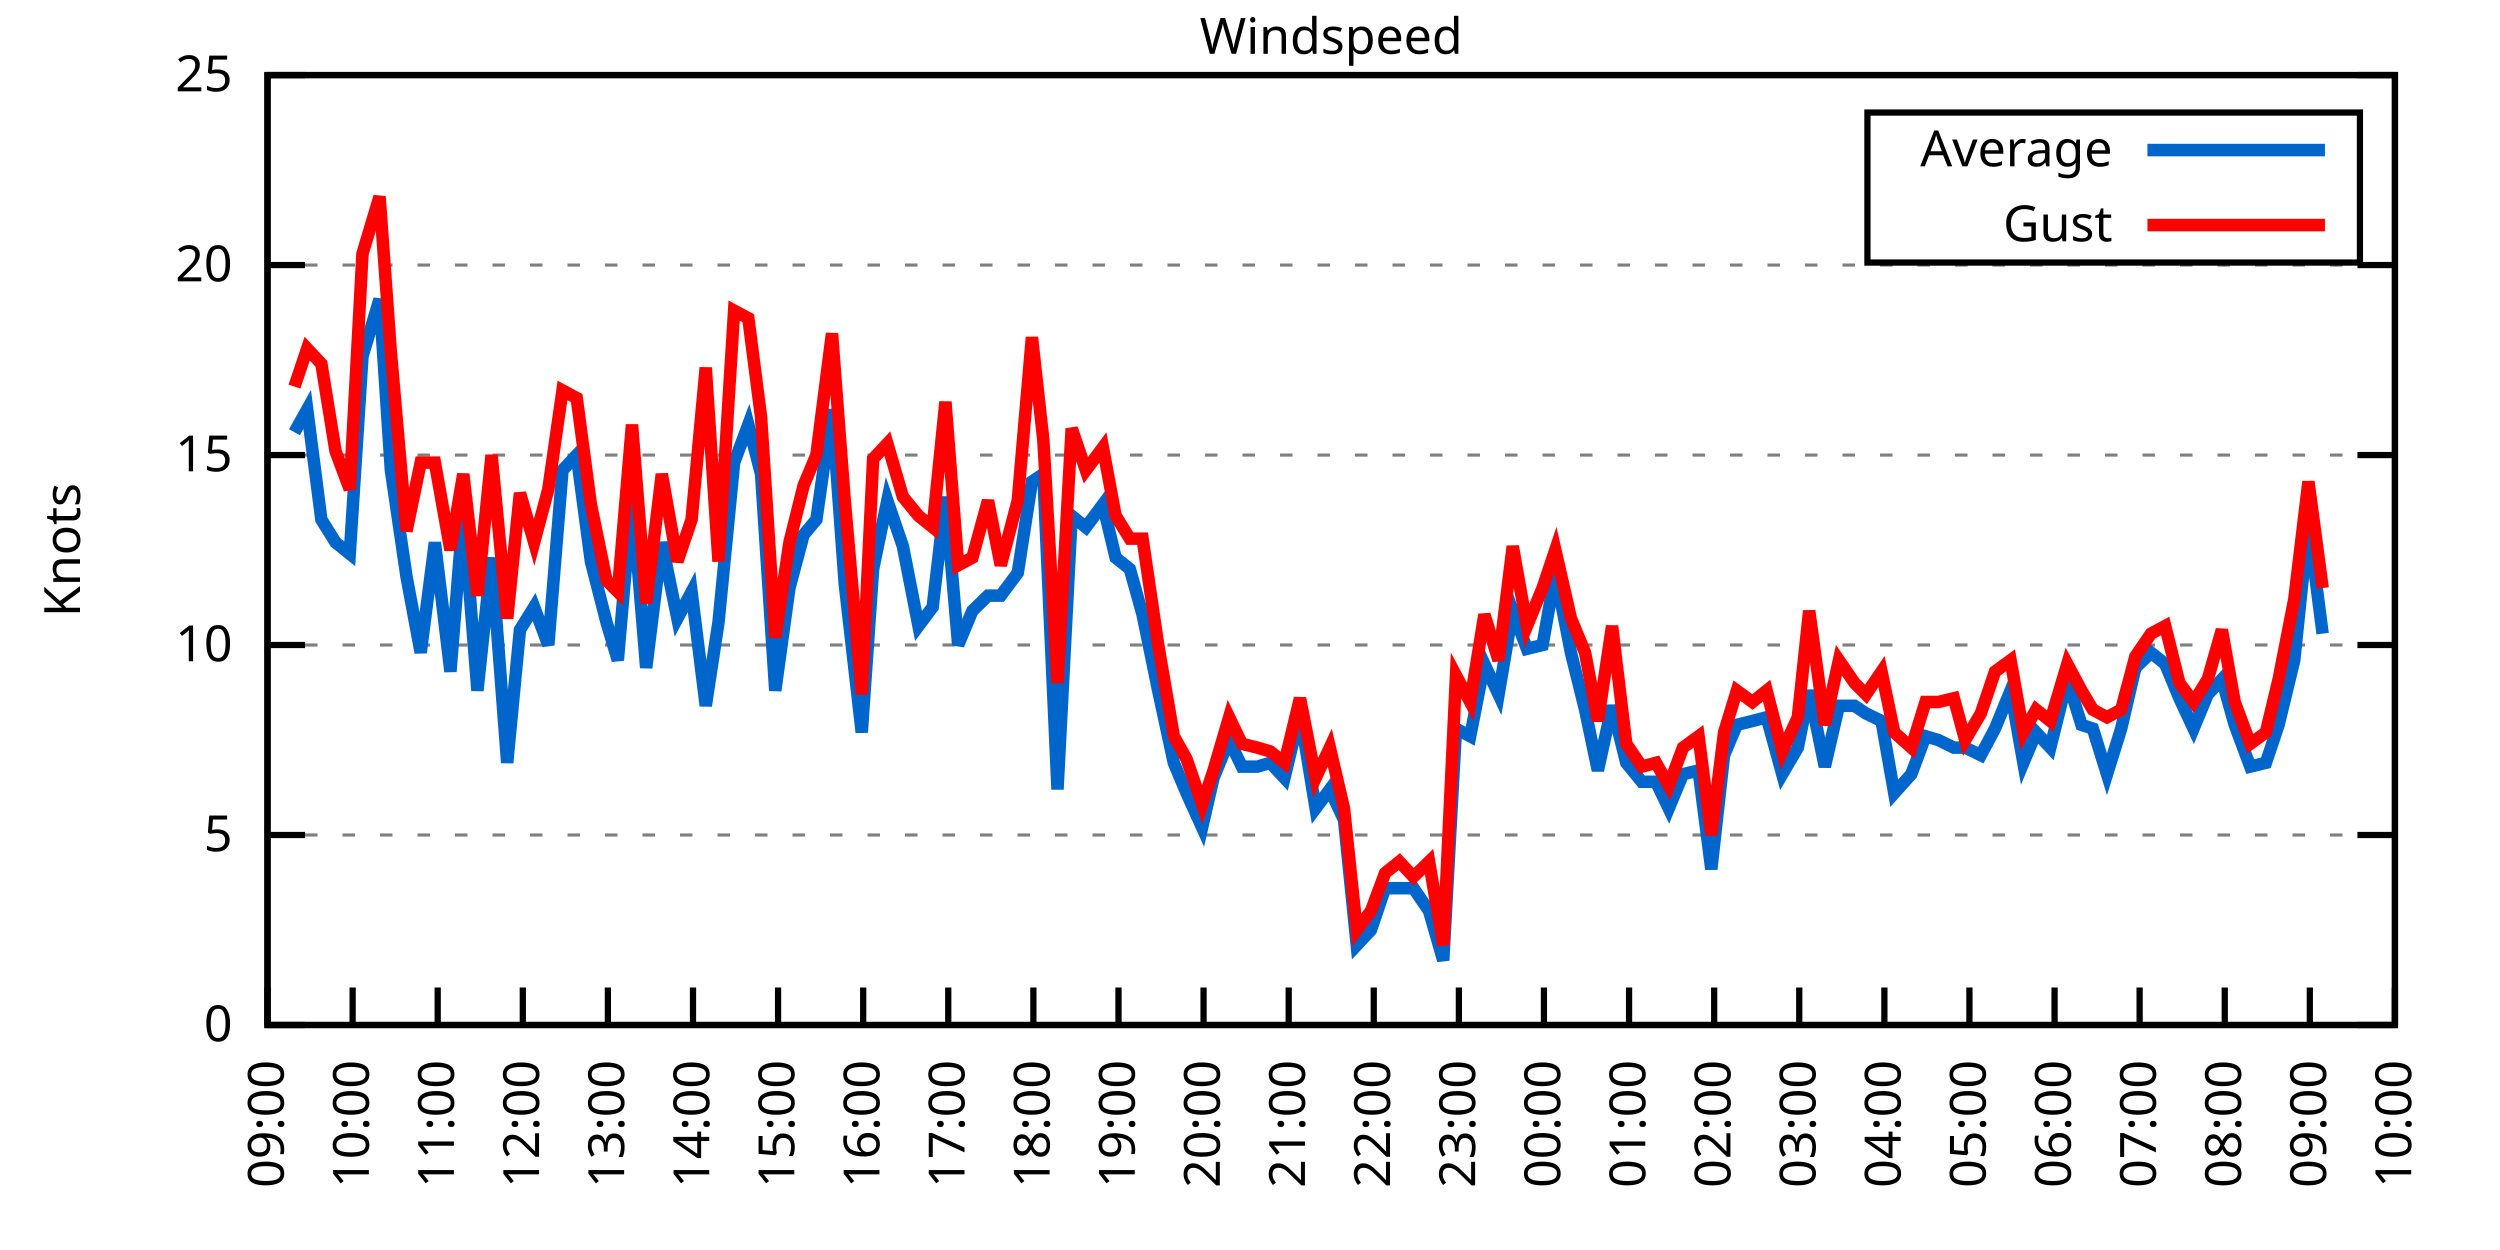
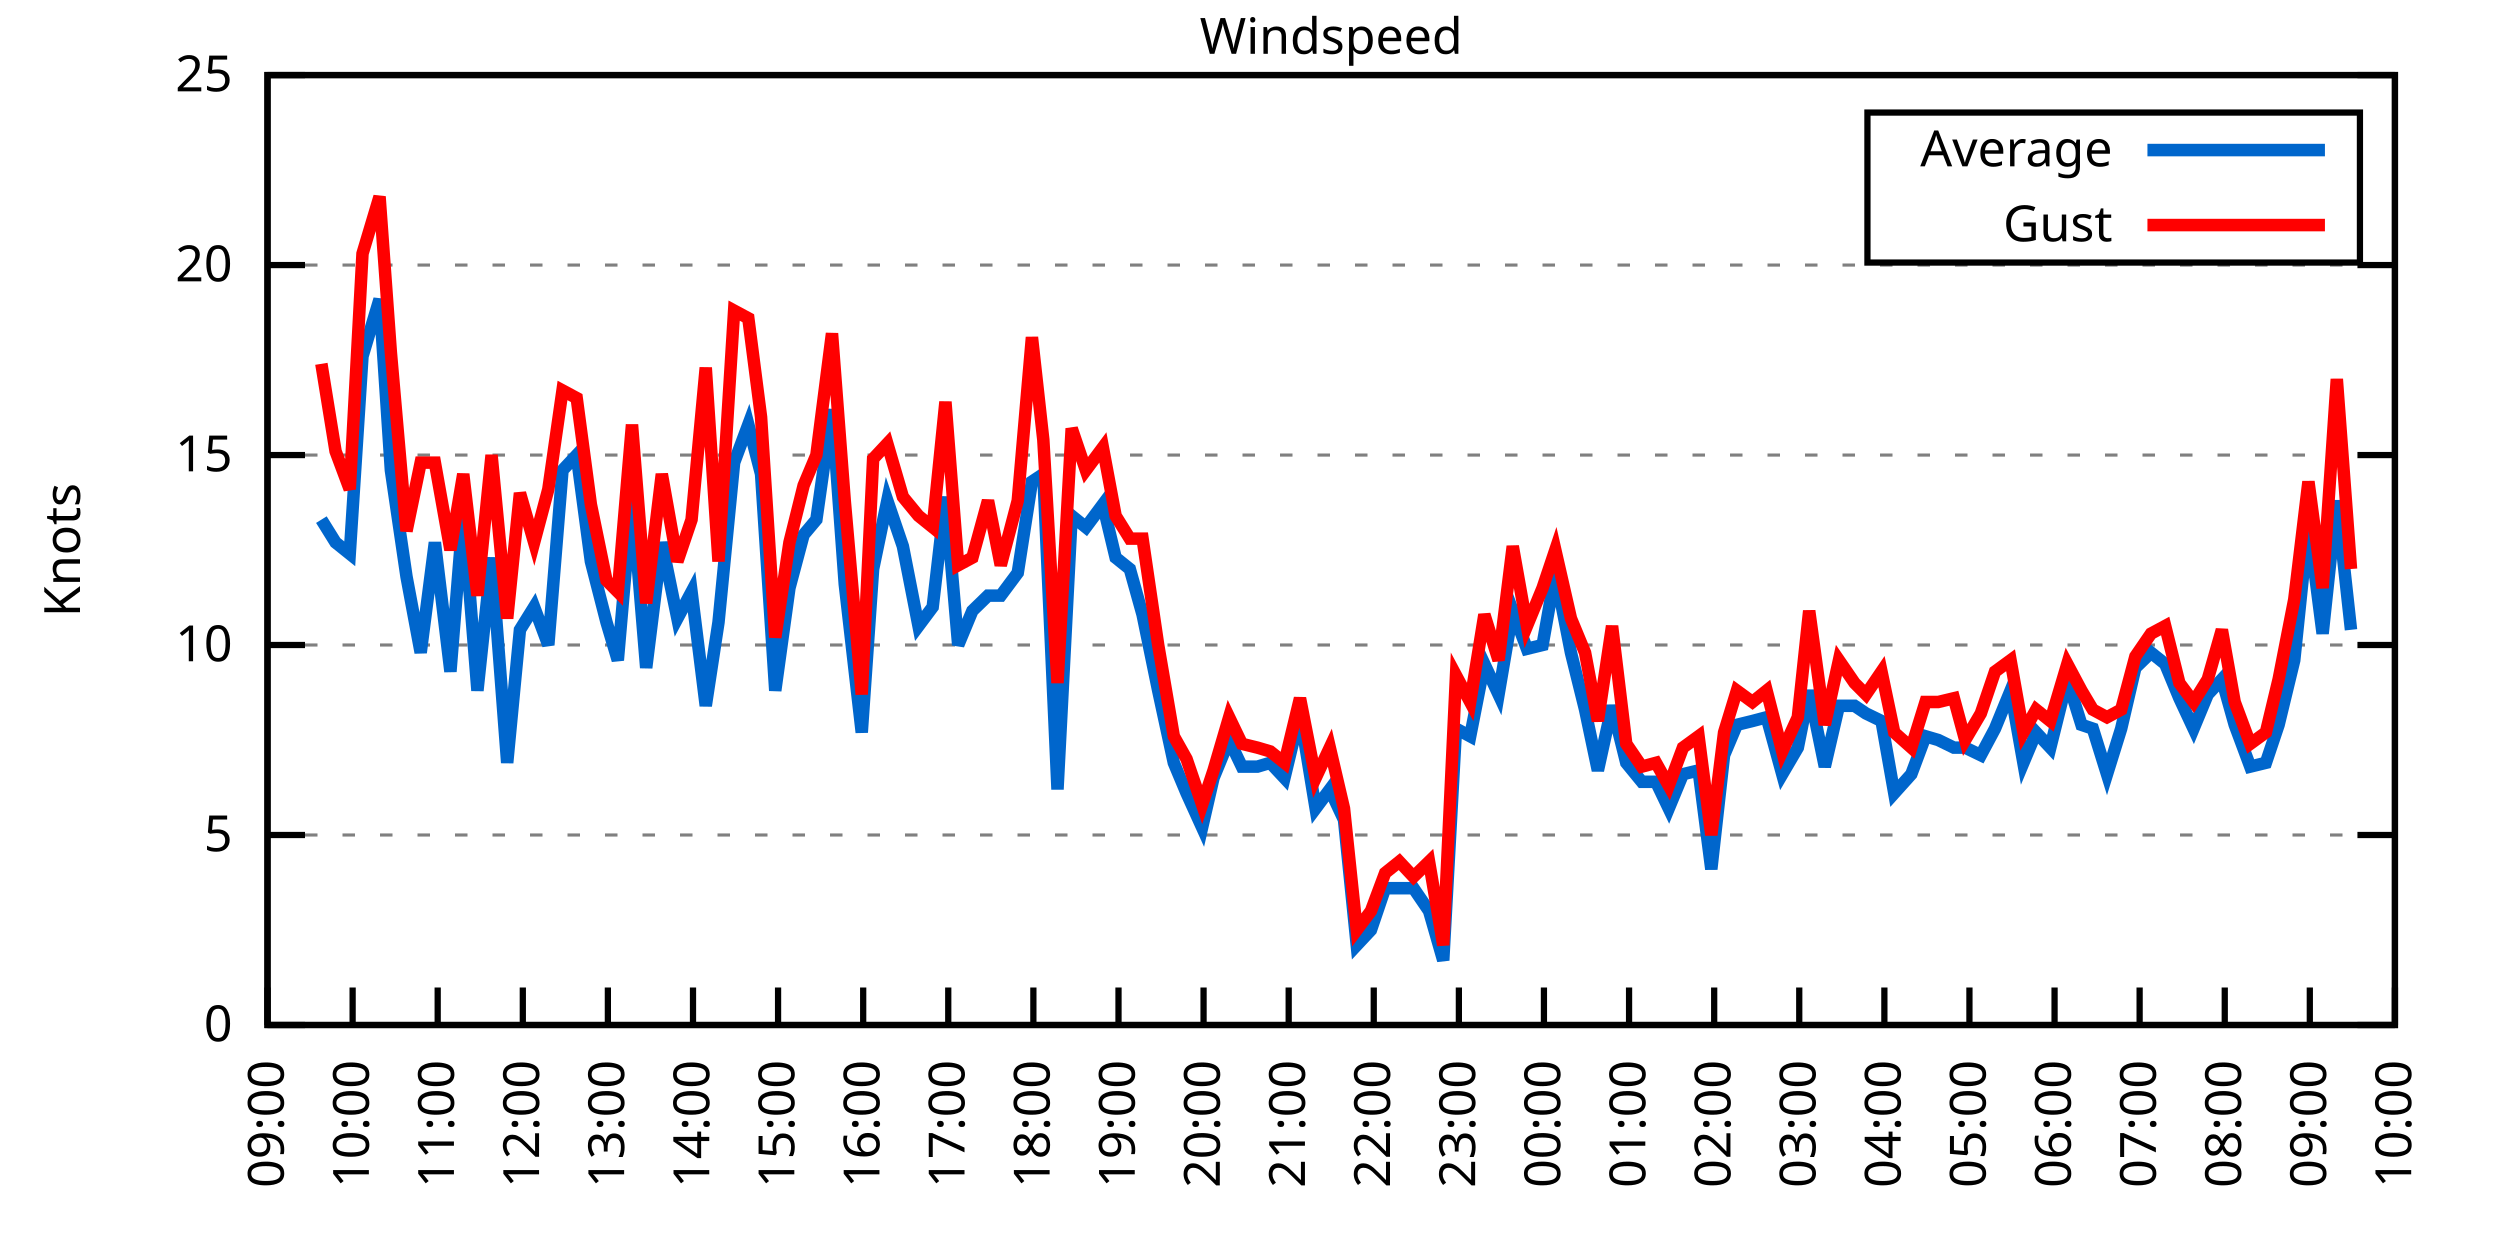
<svg xmlns="http://www.w3.org/2000/svg" xmlns:xlink="http://www.w3.org/1999/xlink" width="400" height="200" viewBox="0 0 400 200">
  <g id="gnuplot_canvas">
    <rect x="0" y="0" width="400" height="200" fill="none" />
    <defs>
      <circle id="gpDot" r="0.5" stroke-width="0.5" stroke="currentColor" />
      <path id="gpPt0" stroke-width="0.333" stroke="currentColor" d="M-1,0 h2 M0,-1 v2" />
      <path id="gpPt1" stroke-width="0.333" stroke="currentColor" d="M-1,-1 L1,1 M1,-1 L-1,1" />
      <path id="gpPt2" stroke-width="0.333" stroke="currentColor" d="M-1,0 L1,0 M0,-1 L0,1 M-1,-1 L1,1 M-1,1 L1,-1" />
      <rect id="gpPt3" stroke-width="0.333" stroke="currentColor" x="-1" y="-1" width="2" height="2" />
      <rect id="gpPt4" stroke-width="0.333" stroke="currentColor" fill="currentColor" x="-1" y="-1" width="2" height="2" />
      <circle id="gpPt5" stroke-width="0.333" stroke="currentColor" cx="0" cy="0" r="1" />
      <use xlink:href="#gpPt5" id="gpPt6" fill="currentColor" stroke="none" />
      <path id="gpPt7" stroke-width="0.333" stroke="currentColor" d="M0,-1.33 L-1.33,0.67 L1.33,0.67 z" />
      <use xlink:href="#gpPt7" id="gpPt8" fill="currentColor" stroke="none" />
      <use xlink:href="#gpPt7" id="gpPt9" stroke="currentColor" transform="rotate(180)" />
      <use xlink:href="#gpPt9" id="gpPt10" fill="currentColor" stroke="none" />
      <use xlink:href="#gpPt3" id="gpPt11" stroke="currentColor" transform="rotate(45)" />
      <use xlink:href="#gpPt11" id="gpPt12" fill="currentColor" stroke="none" />
      <path id="gpPt13" stroke-width="0.333" stroke="currentColor" d="M0,1.330 L1.265,0.411 L0.782,-1.067 L-0.782,-1.076 L-1.265,0.411 z" />
      <use xlink:href="#gpPt13" id="gpPt14" fill="currentColor" stroke="none" />
      <filter id="textbox" filterUnits="objectBoundingBox" x="0" y="0" height="1" width="1">
        <feFlood flood-color="white" flood-opacity="1" result="bgnd" />
        <feComposite in="SourceGraphic" in2="bgnd" operator="atop" />
      </filter>
      <filter id="greybox" filterUnits="objectBoundingBox" x="0" y="0" height="1" width="1">
        <feFlood flood-color="lightgrey" flood-opacity="1" result="grey" />
        <feComposite in="SourceGraphic" in2="grey" operator="atop" />
      </filter>
    </defs>
    <g fill="none" color="white" stroke="currentColor" stroke-width="1.00" stroke-linecap="butt" stroke-linejoin="miter">
</g>
    <g fill="none" color="black" stroke="currentColor" stroke-width="1.00" stroke-linecap="butt" stroke-linejoin="miter">
      <g stroke="none" shape-rendering="crispEdges">
        <polygon fill="rgb(255, 255, 255)" points="42.80,164.00 383.18,164.00 383.18,12.02 42.80,12.02 " />
      </g>
    </g>
    <g fill="none" color="black" stroke="currentColor" stroke-width="1.00" stroke-linecap="butt" stroke-linejoin="miter">
</g>
    <g fill="none" color="black" stroke="black" stroke-width="0.50" stroke-linecap="butt" stroke-linejoin="miter">
</g>
    <g fill="none" color="gray" stroke="currentColor" stroke-width="0.50" stroke-linecap="butt" stroke-linejoin="miter">
      <path stroke="gray" stroke-dasharray="2,4" class="gridline" d="M42.80,164.00 L383.19,164.00  " />
    </g>
    <g fill="none" color="gray" stroke="gray" stroke-width="1.00" stroke-linecap="butt" stroke-linejoin="miter">
</g>
    <g fill="none" color="black" stroke="currentColor" stroke-width="1.00" stroke-linecap="butt" stroke-linejoin="miter">
      <path stroke="black" d="M42.80,164.00 L48.80,164.00 M383.19,164.00 L377.19,164.00  " />
      <g transform="translate(37.20,166.60)" stroke="none" fill="black" font-family="Sans" font-size="8.00" text-anchor="end">
        <text>
          <tspan font-family="Sans"> 0</tspan>
        </text>
      </g>
    </g>
    <g fill="none" color="black" stroke="currentColor" stroke-width="1.00" stroke-linecap="butt" stroke-linejoin="miter">
</g>
    <g fill="none" color="black" stroke="black" stroke-width="0.50" stroke-linecap="butt" stroke-linejoin="miter">
</g>
    <g fill="none" color="gray" stroke="currentColor" stroke-width="0.50" stroke-linecap="butt" stroke-linejoin="miter">
      <path stroke="gray" stroke-dasharray="2,4" class="gridline" d="M42.80,133.60 L383.19,133.60  " />
    </g>
    <g fill="none" color="gray" stroke="gray" stroke-width="1.00" stroke-linecap="butt" stroke-linejoin="miter">
</g>
    <g fill="none" color="black" stroke="currentColor" stroke-width="1.00" stroke-linecap="butt" stroke-linejoin="miter">
      <path stroke="black" d="M42.80,133.60 L48.80,133.60 M383.19,133.60 L377.19,133.60  " />
      <g transform="translate(37.20,136.20)" stroke="none" fill="black" font-family="Sans" font-size="8.00" text-anchor="end">
        <text>
          <tspan font-family="Sans"> 5</tspan>
        </text>
      </g>
    </g>
    <g fill="none" color="black" stroke="currentColor" stroke-width="1.00" stroke-linecap="butt" stroke-linejoin="miter">
</g>
    <g fill="none" color="black" stroke="black" stroke-width="0.50" stroke-linecap="butt" stroke-linejoin="miter">
</g>
    <g fill="none" color="gray" stroke="currentColor" stroke-width="0.50" stroke-linecap="butt" stroke-linejoin="miter">
      <path stroke="gray" stroke-dasharray="2,4" class="gridline" d="M42.80,103.20 L383.19,103.20  " />
    </g>
    <g fill="none" color="gray" stroke="gray" stroke-width="1.00" stroke-linecap="butt" stroke-linejoin="miter">
</g>
    <g fill="none" color="black" stroke="currentColor" stroke-width="1.00" stroke-linecap="butt" stroke-linejoin="miter">
      <path stroke="black" d="M42.80,103.20 L48.80,103.20 M383.19,103.20 L377.19,103.20  " />
      <g transform="translate(37.20,105.80)" stroke="none" fill="black" font-family="Sans" font-size="8.00" text-anchor="end">
        <text>
          <tspan font-family="Sans"> 10</tspan>
        </text>
      </g>
    </g>
    <g fill="none" color="black" stroke="currentColor" stroke-width="1.00" stroke-linecap="butt" stroke-linejoin="miter">
</g>
    <g fill="none" color="black" stroke="black" stroke-width="0.50" stroke-linecap="butt" stroke-linejoin="miter">
</g>
    <g fill="none" color="gray" stroke="currentColor" stroke-width="0.50" stroke-linecap="butt" stroke-linejoin="miter">
      <path stroke="gray" stroke-dasharray="2,4" class="gridline" d="M42.80,72.81 L383.19,72.81  " />
    </g>
    <g fill="none" color="gray" stroke="gray" stroke-width="1.00" stroke-linecap="butt" stroke-linejoin="miter">
</g>
    <g fill="none" color="black" stroke="currentColor" stroke-width="1.00" stroke-linecap="butt" stroke-linejoin="miter">
      <path stroke="black" d="M42.80,72.81 L48.80,72.81 M383.19,72.81 L377.19,72.81  " />
      <g transform="translate(37.20,75.41)" stroke="none" fill="black" font-family="Sans" font-size="8.00" text-anchor="end">
        <text>
          <tspan font-family="Sans"> 15</tspan>
        </text>
      </g>
    </g>
    <g fill="none" color="black" stroke="currentColor" stroke-width="1.00" stroke-linecap="butt" stroke-linejoin="miter">
</g>
    <g fill="none" color="black" stroke="black" stroke-width="0.50" stroke-linecap="butt" stroke-linejoin="miter">
</g>
    <g fill="none" color="gray" stroke="currentColor" stroke-width="0.50" stroke-linecap="butt" stroke-linejoin="miter">
      <path stroke="gray" stroke-dasharray="2,4" class="gridline" d="M42.80,42.41 L383.19,42.41  " />
    </g>
    <g fill="none" color="gray" stroke="gray" stroke-width="1.00" stroke-linecap="butt" stroke-linejoin="miter">
</g>
    <g fill="none" color="black" stroke="currentColor" stroke-width="1.00" stroke-linecap="butt" stroke-linejoin="miter">
      <path stroke="black" d="M42.80,42.41 L48.80,42.41 M383.19,42.41 L377.19,42.41  " />
      <g transform="translate(37.20,45.01)" stroke="none" fill="black" font-family="Sans" font-size="8.00" text-anchor="end">
        <text>
          <tspan font-family="Sans"> 20</tspan>
        </text>
      </g>
    </g>
    <g fill="none" color="black" stroke="currentColor" stroke-width="1.00" stroke-linecap="butt" stroke-linejoin="miter">
</g>
    <g fill="none" color="black" stroke="black" stroke-width="0.50" stroke-linecap="butt" stroke-linejoin="miter">
</g>
    <g fill="none" color="gray" stroke="currentColor" stroke-width="0.50" stroke-linecap="butt" stroke-linejoin="miter">
      <path stroke="gray" stroke-dasharray="2,4" class="gridline" d="M42.80,12.01 L383.19,12.01  " />
    </g>
    <g fill="none" color="gray" stroke="gray" stroke-width="1.00" stroke-linecap="butt" stroke-linejoin="miter">
</g>
    <g fill="none" color="black" stroke="currentColor" stroke-width="1.00" stroke-linecap="butt" stroke-linejoin="miter">
      <path stroke="black" d="M42.80,12.01 L48.80,12.01 M383.19,12.01 L377.19,12.01  " />
      <g transform="translate(37.20,14.61)" stroke="none" fill="black" font-family="Sans" font-size="8.00" text-anchor="end">
        <text>
          <tspan font-family="Sans"> 25</tspan>
        </text>
      </g>
    </g>
    <g fill="none" color="black" stroke="currentColor" stroke-width="1.00" stroke-linecap="butt" stroke-linejoin="miter">
      <path stroke="black" d="M42.80,164.00 L42.80,158.00  " />
      <g transform="translate(45.40,169.60) rotate(270.00)" stroke="none" fill="black" font-family="Sans" font-size="8.00" text-anchor="end">
        <text>
          <tspan font-family="Sans">09:00</tspan>
        </text>
      </g>
    </g>
    <g fill="none" color="black" stroke="currentColor" stroke-width="1.00" stroke-linecap="butt" stroke-linejoin="miter">
      <path stroke="black" d="M56.42,164.00 L56.42,158.00  " />
      <g transform="translate(59.02,169.60) rotate(270.00)" stroke="none" fill="black" font-family="Sans" font-size="8.00" text-anchor="end">
        <text>
          <tspan font-family="Sans">10:00</tspan>
        </text>
      </g>
    </g>
    <g fill="none" color="black" stroke="currentColor" stroke-width="1.00" stroke-linecap="butt" stroke-linejoin="miter">
      <path stroke="black" d="M70.03,164.00 L70.03,158.00  " />
      <g transform="translate(72.63,169.60) rotate(270.00)" stroke="none" fill="black" font-family="Sans" font-size="8.00" text-anchor="end">
        <text>
          <tspan font-family="Sans">11:00</tspan>
        </text>
      </g>
    </g>
    <g fill="none" color="black" stroke="currentColor" stroke-width="1.00" stroke-linecap="butt" stroke-linejoin="miter">
      <path stroke="black" d="M83.65,164.00 L83.65,158.00  " />
      <g transform="translate(86.25,169.60) rotate(270.00)" stroke="none" fill="black" font-family="Sans" font-size="8.00" text-anchor="end">
        <text>
          <tspan font-family="Sans">12:00</tspan>
        </text>
      </g>
    </g>
    <g fill="none" color="black" stroke="currentColor" stroke-width="1.00" stroke-linecap="butt" stroke-linejoin="miter">
      <path stroke="black" d="M97.26,164.00 L97.26,158.00  " />
      <g transform="translate(99.86,169.60) rotate(270.00)" stroke="none" fill="black" font-family="Sans" font-size="8.00" text-anchor="end">
        <text>
          <tspan font-family="Sans">13:00</tspan>
        </text>
      </g>
    </g>
    <g fill="none" color="black" stroke="currentColor" stroke-width="1.00" stroke-linecap="butt" stroke-linejoin="miter">
      <path stroke="black" d="M110.88,164.00 L110.88,158.00  " />
      <g transform="translate(113.48,169.60) rotate(270.00)" stroke="none" fill="black" font-family="Sans" font-size="8.00" text-anchor="end">
        <text>
          <tspan font-family="Sans">14:00</tspan>
        </text>
      </g>
    </g>
    <g fill="none" color="black" stroke="currentColor" stroke-width="1.00" stroke-linecap="butt" stroke-linejoin="miter">
      <path stroke="black" d="M124.49,164.00 L124.49,158.00  " />
      <g transform="translate(127.09,169.60) rotate(270.00)" stroke="none" fill="black" font-family="Sans" font-size="8.00" text-anchor="end">
        <text>
          <tspan font-family="Sans">15:00</tspan>
        </text>
      </g>
    </g>
    <g fill="none" color="black" stroke="currentColor" stroke-width="1.00" stroke-linecap="butt" stroke-linejoin="miter">
      <path stroke="black" d="M138.11,164.00 L138.11,158.00  " />
      <g transform="translate(140.71,169.60) rotate(270.00)" stroke="none" fill="black" font-family="Sans" font-size="8.00" text-anchor="end">
        <text>
          <tspan font-family="Sans">16:00</tspan>
        </text>
      </g>
    </g>
    <g fill="none" color="black" stroke="currentColor" stroke-width="1.00" stroke-linecap="butt" stroke-linejoin="miter">
      <path stroke="black" d="M151.72,164.00 L151.72,158.00  " />
      <g transform="translate(154.32,169.60) rotate(270.00)" stroke="none" fill="black" font-family="Sans" font-size="8.00" text-anchor="end">
        <text>
          <tspan font-family="Sans">17:00</tspan>
        </text>
      </g>
    </g>
    <g fill="none" color="black" stroke="currentColor" stroke-width="1.00" stroke-linecap="butt" stroke-linejoin="miter">
      <path stroke="black" d="M165.34,164.00 L165.34,158.00  " />
      <g transform="translate(167.94,169.60) rotate(270.00)" stroke="none" fill="black" font-family="Sans" font-size="8.00" text-anchor="end">
        <text>
          <tspan font-family="Sans">18:00</tspan>
        </text>
      </g>
    </g>
    <g fill="none" color="black" stroke="currentColor" stroke-width="1.00" stroke-linecap="butt" stroke-linejoin="miter">
      <path stroke="black" d="M178.96,164.00 L178.96,158.00  " />
      <g transform="translate(181.56,169.60) rotate(270.00)" stroke="none" fill="black" font-family="Sans" font-size="8.00" text-anchor="end">
        <text>
          <tspan font-family="Sans">19:00</tspan>
        </text>
      </g>
    </g>
    <g fill="none" color="black" stroke="currentColor" stroke-width="1.00" stroke-linecap="butt" stroke-linejoin="miter">
      <path stroke="black" d="M192.57,164.00 L192.57,158.00  " />
      <g transform="translate(195.17,169.60) rotate(270.00)" stroke="none" fill="black" font-family="Sans" font-size="8.00" text-anchor="end">
        <text>
          <tspan font-family="Sans">20:00</tspan>
        </text>
      </g>
    </g>
    <g fill="none" color="black" stroke="currentColor" stroke-width="1.00" stroke-linecap="butt" stroke-linejoin="miter">
      <path stroke="black" d="M206.19,164.00 L206.19,158.00  " />
      <g transform="translate(208.79,169.60) rotate(270.00)" stroke="none" fill="black" font-family="Sans" font-size="8.00" text-anchor="end">
        <text>
          <tspan font-family="Sans">21:00</tspan>
        </text>
      </g>
    </g>
    <g fill="none" color="black" stroke="currentColor" stroke-width="1.00" stroke-linecap="butt" stroke-linejoin="miter">
      <path stroke="black" d="M219.80,164.00 L219.80,158.00  " />
      <g transform="translate(222.40,169.60) rotate(270.00)" stroke="none" fill="black" font-family="Sans" font-size="8.00" text-anchor="end">
        <text>
          <tspan font-family="Sans">22:00</tspan>
        </text>
      </g>
    </g>
    <g fill="none" color="black" stroke="currentColor" stroke-width="1.00" stroke-linecap="butt" stroke-linejoin="miter">
      <path stroke="black" d="M233.42,164.00 L233.42,158.00  " />
      <g transform="translate(236.02,169.60) rotate(270.00)" stroke="none" fill="black" font-family="Sans" font-size="8.00" text-anchor="end">
        <text>
          <tspan font-family="Sans">23:00</tspan>
        </text>
      </g>
    </g>
    <g fill="none" color="black" stroke="currentColor" stroke-width="1.00" stroke-linecap="butt" stroke-linejoin="miter">
      <path stroke="black" d="M247.03,164.00 L247.03,158.00  " />
      <g transform="translate(249.63,169.60) rotate(270.00)" stroke="none" fill="black" font-family="Sans" font-size="8.00" text-anchor="end">
        <text>
          <tspan font-family="Sans">00:00</tspan>
        </text>
      </g>
    </g>
    <g fill="none" color="black" stroke="currentColor" stroke-width="1.00" stroke-linecap="butt" stroke-linejoin="miter">
      <path stroke="black" d="M260.65,164.00 L260.65,158.00  " />
      <g transform="translate(263.25,169.60) rotate(270.00)" stroke="none" fill="black" font-family="Sans" font-size="8.00" text-anchor="end">
        <text>
          <tspan font-family="Sans">01:00</tspan>
        </text>
      </g>
    </g>
    <g fill="none" color="black" stroke="currentColor" stroke-width="1.00" stroke-linecap="butt" stroke-linejoin="miter">
      <path stroke="black" d="M274.27,164.00 L274.27,158.00  " />
      <g transform="translate(276.87,169.60) rotate(270.00)" stroke="none" fill="black" font-family="Sans" font-size="8.00" text-anchor="end">
        <text>
          <tspan font-family="Sans">02:00</tspan>
        </text>
      </g>
    </g>
    <g fill="none" color="black" stroke="currentColor" stroke-width="1.00" stroke-linecap="butt" stroke-linejoin="miter">
      <path stroke="black" d="M287.88,164.00 L287.88,158.00  " />
      <g transform="translate(290.48,169.60) rotate(270.00)" stroke="none" fill="black" font-family="Sans" font-size="8.00" text-anchor="end">
        <text>
          <tspan font-family="Sans">03:00</tspan>
        </text>
      </g>
    </g>
    <g fill="none" color="black" stroke="currentColor" stroke-width="1.00" stroke-linecap="butt" stroke-linejoin="miter">
      <path stroke="black" d="M301.50,164.00 L301.50,158.00  " />
      <g transform="translate(304.10,169.60) rotate(270.00)" stroke="none" fill="black" font-family="Sans" font-size="8.00" text-anchor="end">
        <text>
          <tspan font-family="Sans">04:00</tspan>
        </text>
      </g>
    </g>
    <g fill="none" color="black" stroke="currentColor" stroke-width="1.00" stroke-linecap="butt" stroke-linejoin="miter">
      <path stroke="black" d="M315.11,164.00 L315.11,158.00  " />
      <g transform="translate(317.71,169.60) rotate(270.00)" stroke="none" fill="black" font-family="Sans" font-size="8.00" text-anchor="end">
        <text>
          <tspan font-family="Sans">05:00</tspan>
        </text>
      </g>
    </g>
    <g fill="none" color="black" stroke="currentColor" stroke-width="1.00" stroke-linecap="butt" stroke-linejoin="miter">
      <path stroke="black" d="M328.73,164.00 L328.73,158.00  " />
      <g transform="translate(331.33,169.60) rotate(270.00)" stroke="none" fill="black" font-family="Sans" font-size="8.00" text-anchor="end">
        <text>
          <tspan font-family="Sans">06:00</tspan>
        </text>
      </g>
    </g>
    <g fill="none" color="black" stroke="currentColor" stroke-width="1.00" stroke-linecap="butt" stroke-linejoin="miter">
      <path stroke="black" d="M342.34,164.00 L342.34,158.00  " />
      <g transform="translate(344.94,169.60) rotate(270.00)" stroke="none" fill="black" font-family="Sans" font-size="8.00" text-anchor="end">
        <text>
          <tspan font-family="Sans">07:00</tspan>
        </text>
      </g>
    </g>
    <g fill="none" color="black" stroke="currentColor" stroke-width="1.00" stroke-linecap="butt" stroke-linejoin="miter">
      <path stroke="black" d="M355.96,164.00 L355.96,158.00  " />
      <g transform="translate(358.56,169.60) rotate(270.00)" stroke="none" fill="black" font-family="Sans" font-size="8.00" text-anchor="end">
        <text>
          <tspan font-family="Sans">08:00</tspan>
        </text>
      </g>
    </g>
    <g fill="none" color="black" stroke="currentColor" stroke-width="1.00" stroke-linecap="butt" stroke-linejoin="miter">
      <path stroke="black" d="M369.57,164.00 L369.57,158.00  " />
      <g transform="translate(372.17,169.60) rotate(270.00)" stroke="none" fill="black" font-family="Sans" font-size="8.00" text-anchor="end">
        <text>
          <tspan font-family="Sans">09:00</tspan>
        </text>
      </g>
    </g>
    <g fill="none" color="black" stroke="currentColor" stroke-width="1.00" stroke-linecap="butt" stroke-linejoin="miter">
      <path stroke="black" d="M383.19,164.00 L383.19,158.00  " />
      <g transform="translate(385.79,169.60) rotate(270.00)" stroke="none" fill="black" font-family="Sans" font-size="8.00" text-anchor="end">
        <text>
          <tspan font-family="Sans">10:00</tspan>
        </text>
      </g>
    </g>
    <g fill="none" color="black" stroke="currentColor" stroke-width="1.00" stroke-linecap="butt" stroke-linejoin="miter">
</g>
    <g fill="none" color="black" stroke="currentColor" stroke-width="1.00" stroke-linecap="butt" stroke-linejoin="miter">
      <path stroke="black" d="M42.80,12.01 L42.80,164.00 L383.19,164.00 L383.19,12.01 L42.80,12.01 Z  " />
    </g>
    <g fill="none" color="black" stroke="currentColor" stroke-width="1.00" stroke-linecap="butt" stroke-linejoin="miter">
</g>
    <g fill="none" color="black" stroke="currentColor" stroke-width="1.00" stroke-linecap="butt" stroke-linejoin="miter">
      <path stroke="black" d="M298.79,42.01 L298.79,18.01 L377.59,18.01 L377.59,42.01 L298.79,42.01 Z  " />
    </g>
    <g id="Windspeed_plot_1">
      <g fill="none" color="white" stroke="black" stroke-width="2.00" stroke-linecap="butt" stroke-linejoin="miter">
</g>
      <g fill="none" color="black" stroke="currentColor" stroke-width="2.00" stroke-linecap="butt" stroke-linejoin="miter">
        <g transform="translate(337.99,26.61)" stroke="none" fill="black" font-family="Sans" font-size="8.00" text-anchor="end">
          <text>
            <tspan font-family="Sans">Average</tspan>
          </text>
        </g>
      </g>
      <g fill="none" color="black" stroke="currentColor" stroke-width="2.00" stroke-linecap="butt" stroke-linejoin="miter">
-         <path stroke="rgb(  0, 102, 204)" d="M343.59,24.01 L371.99,24.01 M47.11,69.16 L49.15,65.51 L51.42,83.14 L53.69,86.79 L55.96,88.61 L58.00,57.00   L60.73,47.88 L62.54,75.24 L65.04,92.26 L67.31,104.42 L69.58,86.79 L72.07,107.46 L74.12,81.93 L76.39,110.50   L78.65,89.22 L81.15,122.05 L83.19,100.77 L85.46,97.12 L87.73,103.20 L90.00,75.24 L92.27,72.81 L94.54,89.83   L97.04,99.56 L98.85,105.64 L101.12,79.49 L103.39,106.85 L105.89,86.79 L108.38,98.95 L110.65,94.69 L112.92,112.93   L114.96,99.56 L117.46,74.02 L119.73,67.94 L121.77,75.85 L124.04,110.50 L126.31,94.08 L128.58,85.57 L130.62,83.14   L133.12,65.51 L135.16,93.48 L137.88,117.19 L139.70,91.04 L141.97,80.10 L144.46,87.40 L146.96,100.16 L149.23,97.12   L151.27,79.49 L153.31,103.20 L155.58,97.73 L158.08,95.30 L160.12,95.30 L162.84,91.65 L165.11,77.06 L166.93,75.85   L169.20,126.31 L171.47,82.53 L173.74,84.36 L176.46,80.71 L178.50,89.22 L180.77,91.04 L182.81,98.34 L185.31,110.50   L187.81,122.05 L189.85,126.91 L192.34,132.39 L194.16,124.48 L196.66,118.40 L198.70,122.66 L201.19,122.66 L203.24,122.05   L205.51,124.48 L208.00,114.15 L210.50,129.35 L212.77,126.31 L215.04,131.17 L217.08,151.23 L219.35,148.80 L221.62,142.11   L223.89,142.11 L226.16,142.11 L228.65,145.76 L230.92,153.66 L232.96,116.58 L235.23,117.80 L237.50,106.24 L239.77,111.11   L242.04,97.73 L244.31,103.81 L246.81,103.20 L248.85,91.65 L251.35,104.42 L253.61,113.54 L255.66,123.27 L257.93,112.93   L260.20,122.05 L262.69,125.09 L264.96,125.09 L267.00,129.35 L269.27,123.87 L271.77,123.27 L273.81,139.07 L275.85,120.83   L277.90,115.97 L280.39,115.36 L282.66,114.76 L285.16,123.87 L287.65,119.62 L289.47,110.50 L291.97,122.66 L294.23,112.93   L296.73,112.93 L298.55,114.15 L301.04,115.36 L303.08,126.91 L305.81,123.87 L308.08,117.80 L310.12,118.40 L312.62,119.62   L314.43,119.62 L316.93,120.83 L319.20,116.58 L321.69,110.50 L323.74,122.05 L325.78,117.19 L328.05,119.62 L330.77,108.68   L333.04,115.97 L334.85,116.58 L337.12,123.87 L339.39,116.58 L341.66,106.85 L344.16,104.42 L346.43,106.24 L348.70,111.72   L350.97,116.58 L353.24,111.11 L355.50,108.68 L357.55,115.97 L360.04,122.66 L362.54,122.05 L364.58,115.97 L367.08,105.64   L369.35,83.75 L371.62,101.38  " />
+         <path stroke="rgb(  0, 102, 204)" d="M343.59,24.01 L371.99,24.01 M51.42,83.14 L53.69,86.79 L55.96,88.61 L58.00,57.00 L60.73,47.88 L62.54,75.24   L65.04,92.26 L67.31,104.42 L69.58,86.79 L72.07,107.46 L74.12,81.93 L76.39,110.50 L78.65,89.22 L81.15,122.05   L83.19,100.77 L85.46,97.12 L87.73,103.20 L90.00,75.24 L92.27,72.81 L94.54,89.83 L97.04,99.56 L98.85,105.64   L101.12,79.49 L103.39,106.85 L105.89,86.79 L108.38,98.95 L110.65,94.69 L112.92,112.93 L114.96,99.56 L117.46,74.02   L119.73,67.94 L121.77,75.85 L124.04,110.50 L126.31,94.08 L128.58,85.57 L130.62,83.14 L133.12,65.51 L135.16,93.48   L137.88,117.19 L139.70,91.04 L141.97,80.10 L144.46,87.40 L146.96,100.16 L149.23,97.12 L151.27,79.49 L153.31,103.20   L155.58,97.73 L158.08,95.30 L160.12,95.30 L162.84,91.65 L165.11,77.06 L166.93,75.85 L169.20,126.31 L171.47,82.53   L173.74,84.36 L176.46,80.71 L178.50,89.22 L180.77,91.04 L182.81,98.34 L185.31,110.50 L187.81,122.05 L189.85,126.91   L192.34,132.39 L194.16,124.48 L196.66,118.40 L198.70,122.66 L201.19,122.66 L203.24,122.05 L205.51,124.48 L208.00,114.15   L210.50,129.35 L212.77,126.31 L215.04,131.17 L217.08,151.23 L219.35,148.80 L221.62,142.11 L223.89,142.11 L226.16,142.11   L228.65,145.76 L230.92,153.66 L232.96,116.58 L235.23,117.80 L237.50,106.24 L239.77,111.11 L242.04,97.73 L244.31,103.81   L246.81,103.20 L248.85,91.65 L251.35,104.42 L253.61,113.54 L255.66,123.27 L257.93,112.93 L260.20,122.05 L262.69,125.09   L264.96,125.09 L267.00,129.35 L269.27,123.87 L271.77,123.27 L273.81,139.07 L275.85,120.83 L277.90,115.97 L280.39,115.36   L282.66,114.76 L285.16,123.87 L287.65,119.62 L289.47,110.50 L291.97,122.66 L294.23,112.93 L296.73,112.93 L298.55,114.15   L301.04,115.36 L303.08,126.91 L305.81,123.87 L308.08,117.80 L310.12,118.40 L312.62,119.62 L314.43,119.62 L316.93,120.83   L319.20,116.58 L321.69,110.50 L323.74,122.05 L325.78,117.19 L328.05,119.62 L330.77,108.68 L333.04,115.97 L334.85,116.58   L337.12,123.87 L339.39,116.58 L341.66,106.85 L344.16,104.42 L346.43,106.24 L348.70,111.72 L350.97,116.58 L353.24,111.11   L355.50,108.68 L357.55,115.97 L360.04,122.66 L362.54,122.05 L364.58,115.97 L367.08,105.64 L369.35,83.75 L371.62,101.38   L373.89,80.10 L376.16,100.77  " />
      </g>
    </g>
    <g id="Windspeed_plot_2">
      <g fill="none" color="black" stroke="currentColor" stroke-width="2.00" stroke-linecap="butt" stroke-linejoin="miter">
        <g transform="translate(337.99,38.61)" stroke="none" fill="black" font-family="Sans" font-size="8.00" text-anchor="end">
          <text>
            <tspan font-family="Sans">Gust</tspan>
          </text>
        </g>
      </g>
      <g fill="none" color="black" stroke="currentColor" stroke-width="2.00" stroke-linecap="butt" stroke-linejoin="miter">
-         <path stroke="rgb(255,   0,   0)" d="M343.59,36.01 L371.99,36.01 M47.11,61.86 L49.15,55.78 L51.42,58.21 L53.69,72.20 L55.96,78.28 L58.00,40.58   L60.73,31.46 L62.54,56.39 L65.04,84.97 L67.31,74.02 L69.58,74.02 L72.07,88.00 L74.12,75.85 L76.39,95.30   L78.65,72.81 L81.15,98.95 L83.19,78.89 L85.46,86.79 L87.73,78.28 L90.00,62.47 L92.27,63.69 L94.54,80.71   L97.04,92.87 L98.85,94.69 L101.12,67.94 L103.39,96.52 L105.89,75.85 L108.38,89.83 L110.65,83.14 L112.92,58.82   L114.96,89.83 L117.46,49.70 L119.73,50.92 L121.77,66.73 L124.04,101.99 L126.31,86.79 L128.58,77.67 L130.62,72.81   L133.12,53.35 L135.16,80.10 L137.88,111.11 L139.70,73.41 L141.97,70.98 L144.46,79.49 L146.96,82.53 L149.23,84.36   L151.27,64.29 L153.31,90.44 L155.58,89.22 L158.08,80.10 L160.12,90.44 L162.84,80.10 L165.11,53.96 L166.93,70.37   L169.20,109.28 L171.47,68.55 L173.74,75.24 L176.46,71.59 L178.50,82.53 L180.77,86.18 L182.81,86.18 L185.31,103.20   L187.81,117.80 L189.85,121.44 L192.34,128.74 L194.16,123.27 L196.66,114.76 L198.70,119.01 L201.19,119.62 L203.24,120.23   L205.51,122.05 L208.00,111.72 L210.50,124.48 L212.77,119.62 L215.04,129.35 L217.08,148.80 L219.35,145.76 L221.62,139.68   L223.89,137.86 L226.16,140.29 L228.65,137.86 L230.92,151.23 L232.96,108.07 L235.23,112.32 L237.50,98.34 L239.77,105.64   L242.04,87.40 L244.31,100.16 L246.81,94.08 L248.85,88.00 L251.35,98.95 L253.61,104.42 L255.66,115.36 L257.93,100.16   L260.20,119.01 L262.69,122.66 L264.96,122.05 L267.00,125.70 L269.27,119.62 L271.77,117.80 L273.81,133.60 L275.85,117.19   L277.90,110.50 L280.39,112.32 L282.66,110.50 L285.16,120.23 L287.65,114.76 L289.47,97.73 L291.97,115.97 L294.23,105.64   L296.73,109.28 L298.55,111.11 L301.04,107.46 L303.08,117.19 L305.81,119.62 L308.08,112.32 L310.12,112.32 L312.62,111.72   L314.43,118.40 L316.93,114.15 L319.20,107.46 L321.69,105.64 L323.74,117.19 L325.78,113.54 L328.05,115.36 L330.77,106.24   L333.04,110.50 L334.85,113.54 L337.12,114.76 L339.39,113.54 L341.66,105.03 L344.16,101.38 L346.43,100.16 L348.70,109.28   L350.97,112.32 L353.24,108.68 L355.50,100.77 L357.55,112.32 L360.04,119.01 L362.54,117.19 L364.58,108.68 L367.08,95.91   L369.35,77.06 L371.62,94.08  " />
+         <path stroke="rgb(255,   0,   0)" d="M343.59,36.01 L371.99,36.01 M51.42,58.21 L53.69,72.20 L55.96,78.28 L58.00,40.58 L60.73,31.46 L62.54,56.39   L65.04,84.97 L67.31,74.02 L69.58,74.02 L72.07,88.00 L74.12,75.85 L76.39,95.30 L78.65,72.81 L81.15,98.95   L83.19,78.89 L85.46,86.79 L87.73,78.28 L90.00,62.47 L92.27,63.69 L94.54,80.71 L97.04,92.87 L98.85,94.69   L101.12,67.94 L103.39,96.52 L105.89,75.85 L108.38,89.83 L110.65,83.14 L112.92,58.82 L114.96,89.83 L117.46,49.70   L119.73,50.92 L121.77,66.73 L124.04,101.99 L126.31,86.79 L128.58,77.67 L130.62,72.81 L133.12,53.35 L135.16,80.10   L137.88,111.11 L139.70,73.41 L141.97,70.98 L144.46,79.49 L146.96,82.53 L149.23,84.36 L151.27,64.29 L153.31,90.44   L155.58,89.22 L158.08,80.10 L160.12,90.44 L162.84,80.10 L165.11,53.96 L166.93,70.37 L169.20,109.28 L171.47,68.55   L173.74,75.24 L176.46,71.59 L178.50,82.53 L180.77,86.18 L182.81,86.18 L185.31,103.20 L187.81,117.80 L189.85,121.44   L192.34,128.74 L194.16,123.27 L196.66,114.76 L198.70,119.01 L201.19,119.62 L203.24,120.23 L205.51,122.05 L208.00,111.72   L210.50,124.48 L212.77,119.62 L215.04,129.35 L217.08,148.80 L219.35,145.76 L221.62,139.68 L223.89,137.86 L226.16,140.29   L228.65,137.86 L230.92,151.23 L232.96,108.07 L235.23,112.32 L237.50,98.34 L239.77,105.64 L242.04,87.40 L244.31,100.16   L246.81,94.08 L248.85,88.00 L251.35,98.95 L253.61,104.42 L255.66,115.36 L257.93,100.16 L260.20,119.01 L262.69,122.66   L264.96,122.05 L267.00,125.70 L269.27,119.62 L271.77,117.80 L273.81,133.60 L275.85,117.19 L277.90,110.50 L280.39,112.32   L282.66,110.50 L285.16,120.23 L287.65,114.76 L289.47,97.73 L291.97,115.97 L294.23,105.64 L296.73,109.28 L298.55,111.11   L301.04,107.46 L303.08,117.19 L305.81,119.62 L308.08,112.32 L310.12,112.32 L312.62,111.72 L314.43,118.40 L316.93,114.15   L319.20,107.46 L321.69,105.64 L323.74,117.19 L325.78,113.54 L328.05,115.36 L330.77,106.24 L333.04,110.50 L334.85,113.54   L337.12,114.76 L339.39,113.54 L341.66,105.03 L344.16,101.38 L346.43,100.16 L348.70,109.28 L350.97,112.32 L353.24,108.68   L355.50,100.77 L357.55,112.32 L360.04,119.01 L362.54,117.19 L364.58,108.68 L367.08,95.91 L369.35,77.06 L371.62,94.08   L373.89,60.65 L376.16,91.04  " />
      </g>
    </g>
    <g fill="none" color="black" stroke="currentColor" stroke-width="2.00" stroke-linecap="butt" stroke-linejoin="miter">
</g>
    <g fill="none" color="black" stroke="black" stroke-width="1.00" stroke-linecap="butt" stroke-linejoin="miter">
</g>
    <g fill="none" color="black" stroke="currentColor" stroke-width="1.00" stroke-linecap="butt" stroke-linejoin="miter">
      <path stroke="black" d="M42.80,12.01 L42.80,164.00 L383.19,164.00 L383.19,12.01 L42.80,12.01 Z  " />
      <g transform="translate(12.80,88.01) rotate(270.00)" stroke="none" fill="black" font-family="Sans" font-size="8.00" text-anchor="middle">
        <text>
          <tspan font-family="Sans">Knots</tspan>
        </text>
      </g>
    </g>
    <g fill="none" color="black" stroke="currentColor" stroke-width="1.00" stroke-linecap="butt" stroke-linejoin="miter">
</g>
    <g fill="none" color="black" stroke="currentColor" stroke-width="1.00" stroke-linecap="butt" stroke-linejoin="miter">
      <g transform="translate(212.99,8.61)" stroke="none" fill="black" font-family="Sans" font-size="8.00" text-anchor="middle">
        <text>
          <tspan font-family="Sans">Windspeed</tspan>
        </text>
      </g>
    </g>
    <g fill="none" color="black" stroke="currentColor" stroke-width="1.00" stroke-linecap="butt" stroke-linejoin="miter">
</g>
  </g>
</svg>
